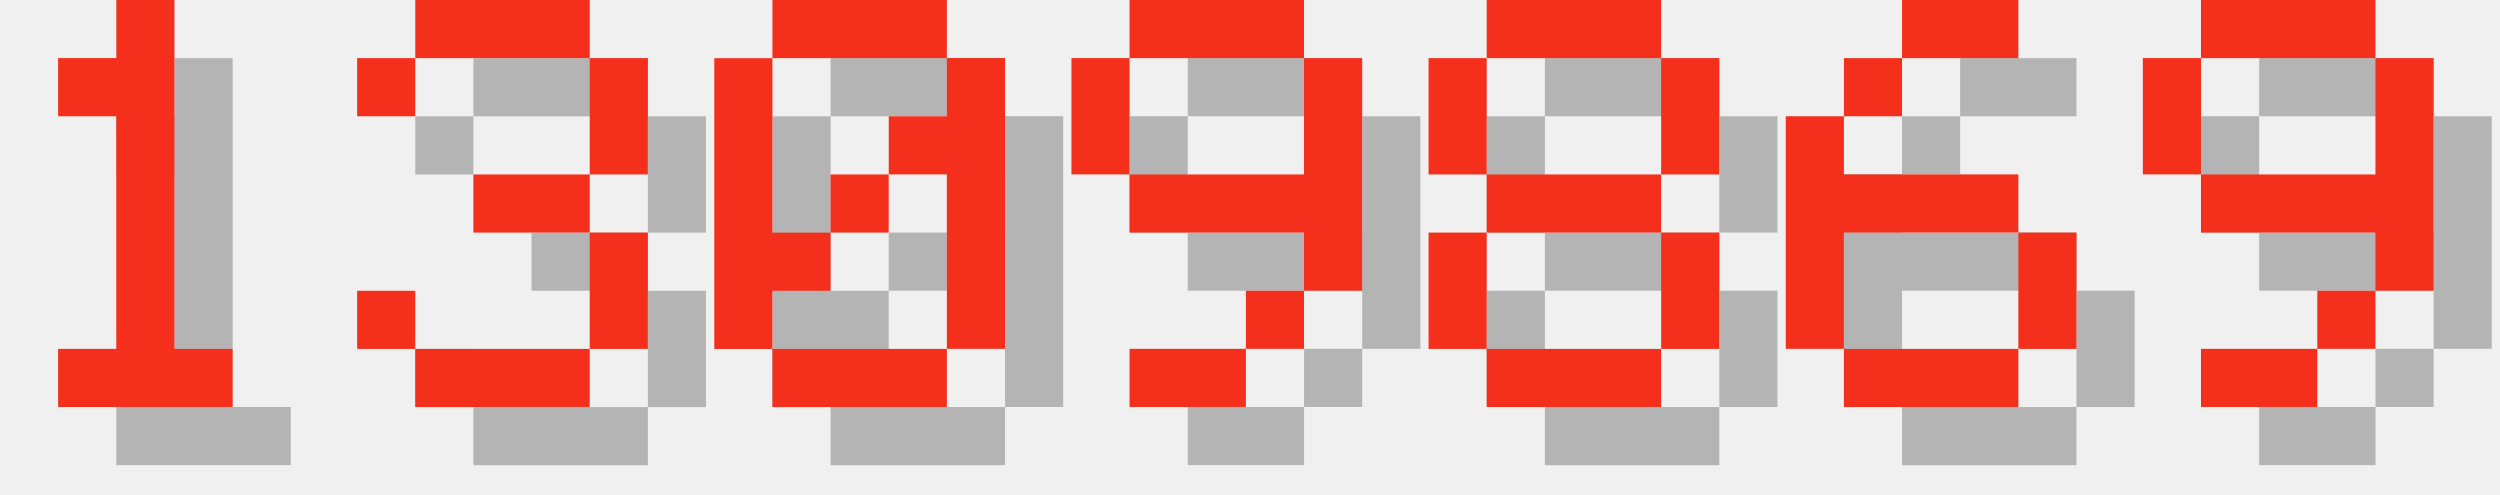
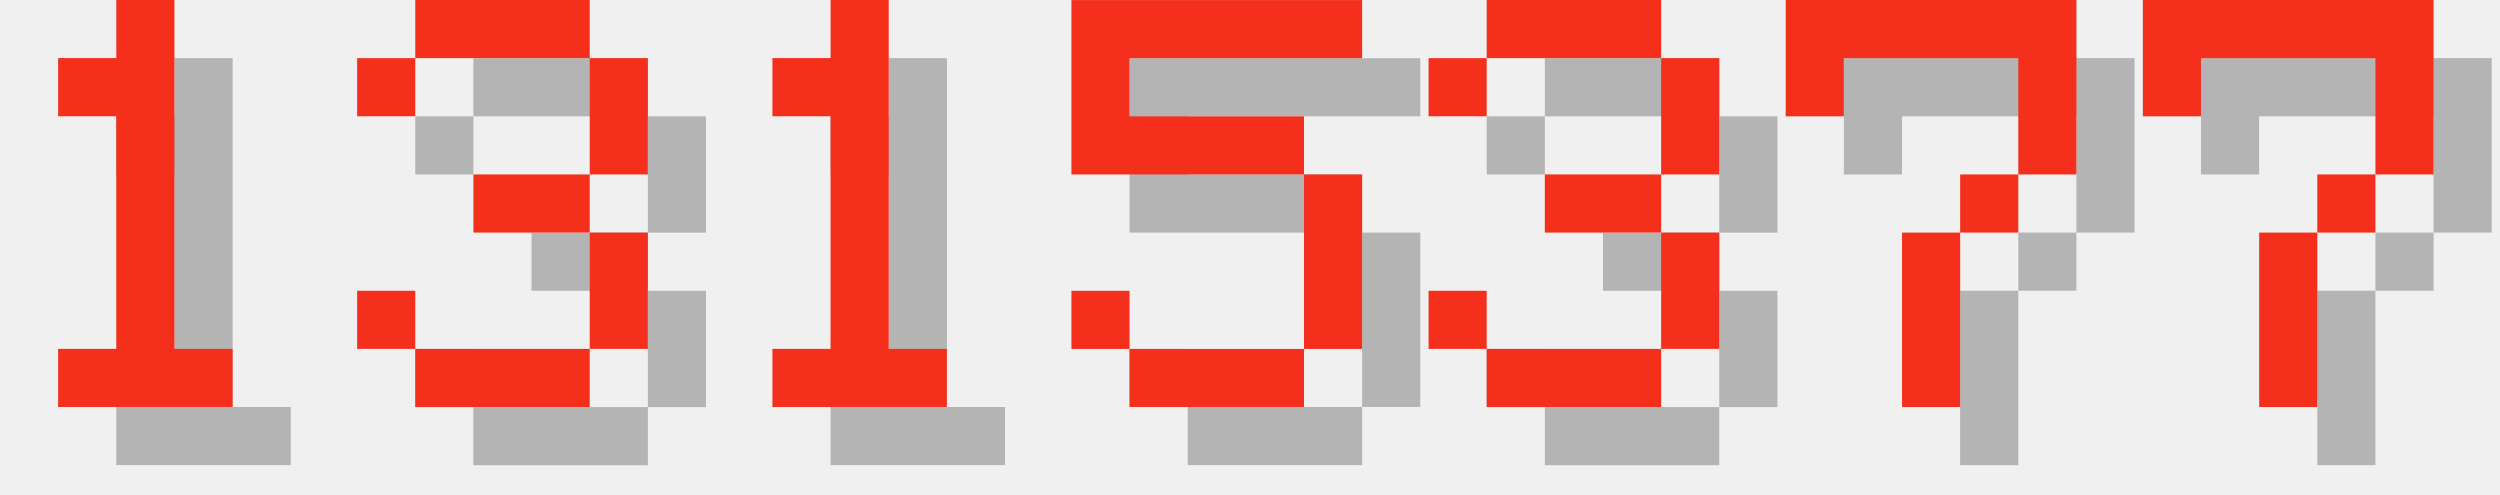
<svg xmlns="http://www.w3.org/2000/svg" version="1.1" width="182.0" height="36">
  <style>
        .text-foreground {
            fill: #F4301C;
        }
        .text-shadow {
            fill: #000000;
            fill-opacity: 0.25;
        }
    </style>
  <g class="digit" id="digit_1" transform="translate(0.0, 0), scale(4)">
    <path id="digit_1_shadow" class="text-shadow" d="m2.117 2.117v1.058h1.058v4.233h-1.058v1.058h3.175v-1.058h-1.058v-6.35h-1.058v1.058h-1.058z" fill-opacity=".5" style="paint-order:stroke fill markers" />
    <path id="digit_1_fg" class="text-foreground" d="m1.058 1.058v1.058h1.058v4.233h-1.058v1.058h3.175v-1.058h-1.058v-6.35h-1.058v1.058h-1.058z" fill="#fff" style="paint-order:stroke fill markers" />
  </g>
  <g class="digit" id="digit_3" transform="translate(26.0, 0), scale(4)">
    <path id="digit_3_shadow" class="text-shadow" d="m1.058 2.117v1.058h1.058v-1.058h3.175v2.117h-2.117v1.058h2.117v2.117h-3.175v-1.058h-1.058v1.058h1.058v1.058h3.175v-1.058h1.058v-2.117h-1.058v-1.058h1.058v-2.117h-1.058v-1.058h-3.175v1.058h-1.058z" fill-opacity=".5" style="paint-order:stroke fill markers" />
    <path id="digit_3_fg" class="text-foreground" d="m0 1.058v1.058h1.058v-1.058h3.175v2.117h-2.117v1.058h2.117v2.117h-3.175v-1.058h-1.058v1.058h1.058v1.058h3.175v-1.058h1.058v-2.117h-1.058v-1.058h1.058v-2.117h-1.058v-1.058h-3.175v1.058h-1.058z" fill="#fff" style="paint-order:stroke fill markers" />
  </g>
-   <g class="digit" id="digit_0" transform="translate(52.0, 0), scale(4)">
-     <path id="digit_0_shadow" class="text-shadow" d="m2.117 1.058v1.058h3.175v-1.058h-3.175zm3.175 1.058v1.058h-1.058v1.058h1.058v3.175h1.058v-5.292h-1.058zm0 5.292h-3.175v1.058h3.175v-1.058zm-3.175 0v-1.058h1.058v-1.058h-1.058v-3.175h-1.058v5.292h1.058zm1.058-2.117h1.058v-1.058h-1.058v1.058z" fill-opacity=".5" style="paint-order:stroke fill markers" />
-     <path id="digit_0_fg" class="text-foreground" d="m1.058 0v1.058h3.175v-1.058h-3.175zm3.175 1.058v1.058h-1.058v1.058h1.058v3.175h1.058v-5.292h-1.058zm0 5.292h-3.175v1.058h3.175v-1.058zm-3.175 0v-1.058h1.058v-1.058h-1.058v-3.175h-1.058v5.292h1.058zm1.058-2.117h1.058v-1.058h-1.058v1.058z" fill="#fff" style="paint-order:stroke fill markers" />
+   <g class="digit" id="digit_1" transform="translate(52.0, 0), scale(4)">
+     <path id="digit_1_shadow" class="text-shadow" d="m2.117 2.117v1.058h1.058v4.233h-1.058v1.058h3.175v-1.058h-1.058v-6.35h-1.058v1.058h-1.058z" fill-opacity=".5" style="paint-order:stroke fill markers" />
+     <path id="digit_1_fg" class="text-foreground" d="m1.058 1.058v1.058h1.058v4.233h-1.058v1.058h3.175v-1.058h-1.058v-6.35h-1.058v1.058h-1.058z" fill="#fff" style="paint-order:stroke fill markers" />
  </g>
-   <g class="digit" id="digit_9" transform="translate(78.0, 0), scale(4)">
-     <path id="digit_9_shadow" class="text-shadow" d="m2.117 1.058v1.058h3.175v-1.058h-3.175zm3.175 1.058v2.117h-3.175v1.058h3.175v1.058h1.058v-4.233h-1.058zm0 4.233h-1.058v1.058h1.058v-1.058zm-1.058 1.058h-2.117v1.058h2.117v-1.058zm-2.117-3.175v-2.117h-1.058v2.117h1.058z" fill-opacity=".5" style="paint-order:stroke fill markers" />
-     <path id="digit_9_fg" class="text-foreground" d="m1.058 0v1.058h3.175v-1.058h-3.175zm3.175 1.058v2.117h-3.175v1.058h3.175v1.058h1.058v-4.233h-1.058zm0 4.233h-1.058v1.058h1.058v-1.058zm-1.058 1.058h-2.117v1.058h2.117v-1.058zm-2.117-3.175v-2.117h-1.058v2.117h1.058z" fill="#fff" style="paint-order:stroke fill markers" />
+   <g class="digit" id="digit_5" transform="translate(78.0, 0), scale(4)">
+     <path id="digit_5_shadow" class="text-shadow" d="m1.058 1.058v3.175h4.233v3.175h-3.175v-1.058h-1.058v1.058h1.058v1.058h3.175v-1.058h1.058v-3.175h-1.058v-1.058h-3.175v-1.058h4.233v-1.058h-5.292z" fill-opacity=".5" style="paint-order:stroke fill markers" />
+     <path id="digit_5_fg" class="text-foreground" d="m0 0v3.175h4.233v3.175h-3.175v-1.058h-1.058v1.058h1.058v1.058h3.175v-1.058h1.058v-3.175h-1.058v-1.058h-3.175v-1.058h4.233v-1.058h-5.292z" fill="#fff" style="paint-order:stroke fill markers" />
  </g>
-   <g class="digit" id="digit_8" transform="translate(104.0, 0), scale(4)">
-     <path id="digit_8_shadow" class="text-shadow" d="m2.117 1.058v1.058h3.175v-1.058h-3.175zm3.175 1.058v2.117h1.058v-2.117h-1.058zm0 2.117h-3.175v1.058h3.175v-1.058zm0 1.058v2.117h1.058v-2.117h-1.058zm0 2.117h-3.175v1.058h3.175v-1.058zm-3.175 0v-2.117h-1.058v2.117h1.058zm0-3.175v-2.117h-1.058v2.117h1.058z" fill-opacity=".5" style="paint-order:stroke fill markers" />
-     <path id="digit_8_fg" class="text-foreground" d="m1.058 0v1.058h3.175v-1.058h-3.175zm3.175 1.058v2.117h1.058v-2.117h-1.058zm0 2.117h-3.175v1.058h3.175v-1.058zm0 1.058v2.117h1.058v-2.117h-1.058zm0 2.117h-3.175v1.058h3.175v-1.058zm-3.175 0v-2.117h-1.058v2.117h1.058zm0-3.175v-2.117h-1.058v2.117h1.058z" fill="#fff" style="paint-order:stroke fill markers" />
+   <g class="digit" id="digit_3" transform="translate(104.0, 0), scale(4)">
+     <path id="digit_3_shadow" class="text-shadow" d="m1.058 2.117v1.058h1.058v-1.058h3.175v2.117h-2.117v1.058h2.117v2.117h-3.175v-1.058h-1.058v1.058h1.058v1.058h3.175v-1.058h1.058v-2.117h-1.058v-1.058h1.058v-2.117h-1.058v-1.058h-3.175v1.058h-1.058z" fill-opacity=".5" style="paint-order:stroke fill markers" />
+     <path id="digit_3_fg" class="text-foreground" d="m0 1.058v1.058h1.058v-1.058h3.175v2.117h-2.117v1.058h2.117v2.117h-3.175v-1.058h-1.058v1.058h1.058v1.058h3.175v-1.058h1.058v-2.117h-1.058v-1.058h1.058v-2.117h-1.058v-1.058h-3.175v1.058h-1.058z" fill="#fff" style="paint-order:stroke fill markers" />
  </g>
-   <g class="digit" id="digit_6" transform="translate(130.0, 0), scale(4)">
-     <path id="digit_6_shadow" class="text-shadow" d="m3.175 1.058v1.058h2.117v-1.058h-2.117zm0 1.058h-1.058v1.058h1.058v-1.058zm-1.058 1.058h-1.058v4.233h1.058v-2.117h3.175v-1.058h-3.175v-1.058zm3.175 2.117v2.117h1.058v-2.117h-1.058zm0 2.117h-3.175v1.058h3.175v-1.058z" fill-opacity=".5" style="paint-order:stroke fill markers" />
-     <path id="digit_6_fg" class="text-foreground" d="m2.117 0v1.058h2.117v-1.058h-2.117zm0 1.058h-1.058v1.058h1.058v-1.058zm-1.058 1.058h-1.058v4.233h1.058v-2.117h3.175v-1.058h-3.175v-1.058zm3.175 2.117v2.117h1.058v-2.117h-1.058zm0 2.117h-3.175v1.058h3.175v-1.058z" fill="#fff" style="paint-order:stroke fill markers" />
+   <g class="digit" id="digit_7" transform="translate(130.0, 0), scale(4)">
+     <path id="digit_7_shadow" class="text-shadow" d="m1.058 1.058 2e-6 2.117h1.058v-1.058h3.175v1.058l2e-7 1.058h-1.058v1.058h-1.058l4e-7 3.175 1.058 1e-7v-3.175h1.058v-1.058h1.058l5e-7 -1.058v-2.117z" fill-opacity=".5" style="paint-order:stroke fill markers" />
+     <path id="digit_7_fg" class="text-foreground" d="m0 0 2e-6 2.117h1.058v-1.058h3.175v1.058l2e-7 1.058h-1.058v1.058h-1.058l4e-7 3.175 1.058 1e-7v-3.175h1.058v-1.058h1.058l5e-7 -1.058v-2.117z" fill="#fff" style="paint-order:stroke fill markers" />
  </g>
-   <g class="digit" id="digit_9" transform="translate(156.0, 0), scale(4)">
-     <path id="digit_9_shadow" class="text-shadow" d="m2.117 1.058v1.058h3.175v-1.058h-3.175zm3.175 1.058v2.117h-3.175v1.058h3.175v1.058h1.058v-4.233h-1.058zm0 4.233h-1.058v1.058h1.058v-1.058zm-1.058 1.058h-2.117v1.058h2.117v-1.058zm-2.117-3.175v-2.117h-1.058v2.117h1.058z" fill-opacity=".5" style="paint-order:stroke fill markers" />
-     <path id="digit_9_fg" class="text-foreground" d="m1.058 0v1.058h3.175v-1.058h-3.175zm3.175 1.058v2.117h-3.175v1.058h3.175v1.058h1.058v-4.233h-1.058zm0 4.233h-1.058v1.058h1.058v-1.058zm-1.058 1.058h-2.117v1.058h2.117v-1.058zm-2.117-3.175v-2.117h-1.058v2.117h1.058z" fill="#fff" style="paint-order:stroke fill markers" />
+   <g class="digit" id="digit_7" transform="translate(156.0, 0), scale(4)">
+     <path id="digit_7_shadow" class="text-shadow" d="m1.058 1.058 2e-6 2.117h1.058v-1.058h3.175v1.058l2e-7 1.058h-1.058v1.058h-1.058l4e-7 3.175 1.058 1e-7v-3.175h1.058v-1.058h1.058l5e-7 -1.058v-2.117z" fill-opacity=".5" style="paint-order:stroke fill markers" />
+     <path id="digit_7_fg" class="text-foreground" d="m0 0 2e-6 2.117h1.058v-1.058h3.175v1.058l2e-7 1.058h-1.058v1.058h-1.058l4e-7 3.175 1.058 1e-7v-3.175h1.058v-1.058h1.058l5e-7 -1.058v-2.117z" fill="#fff" style="paint-order:stroke fill markers" />
  </g>
</svg>
